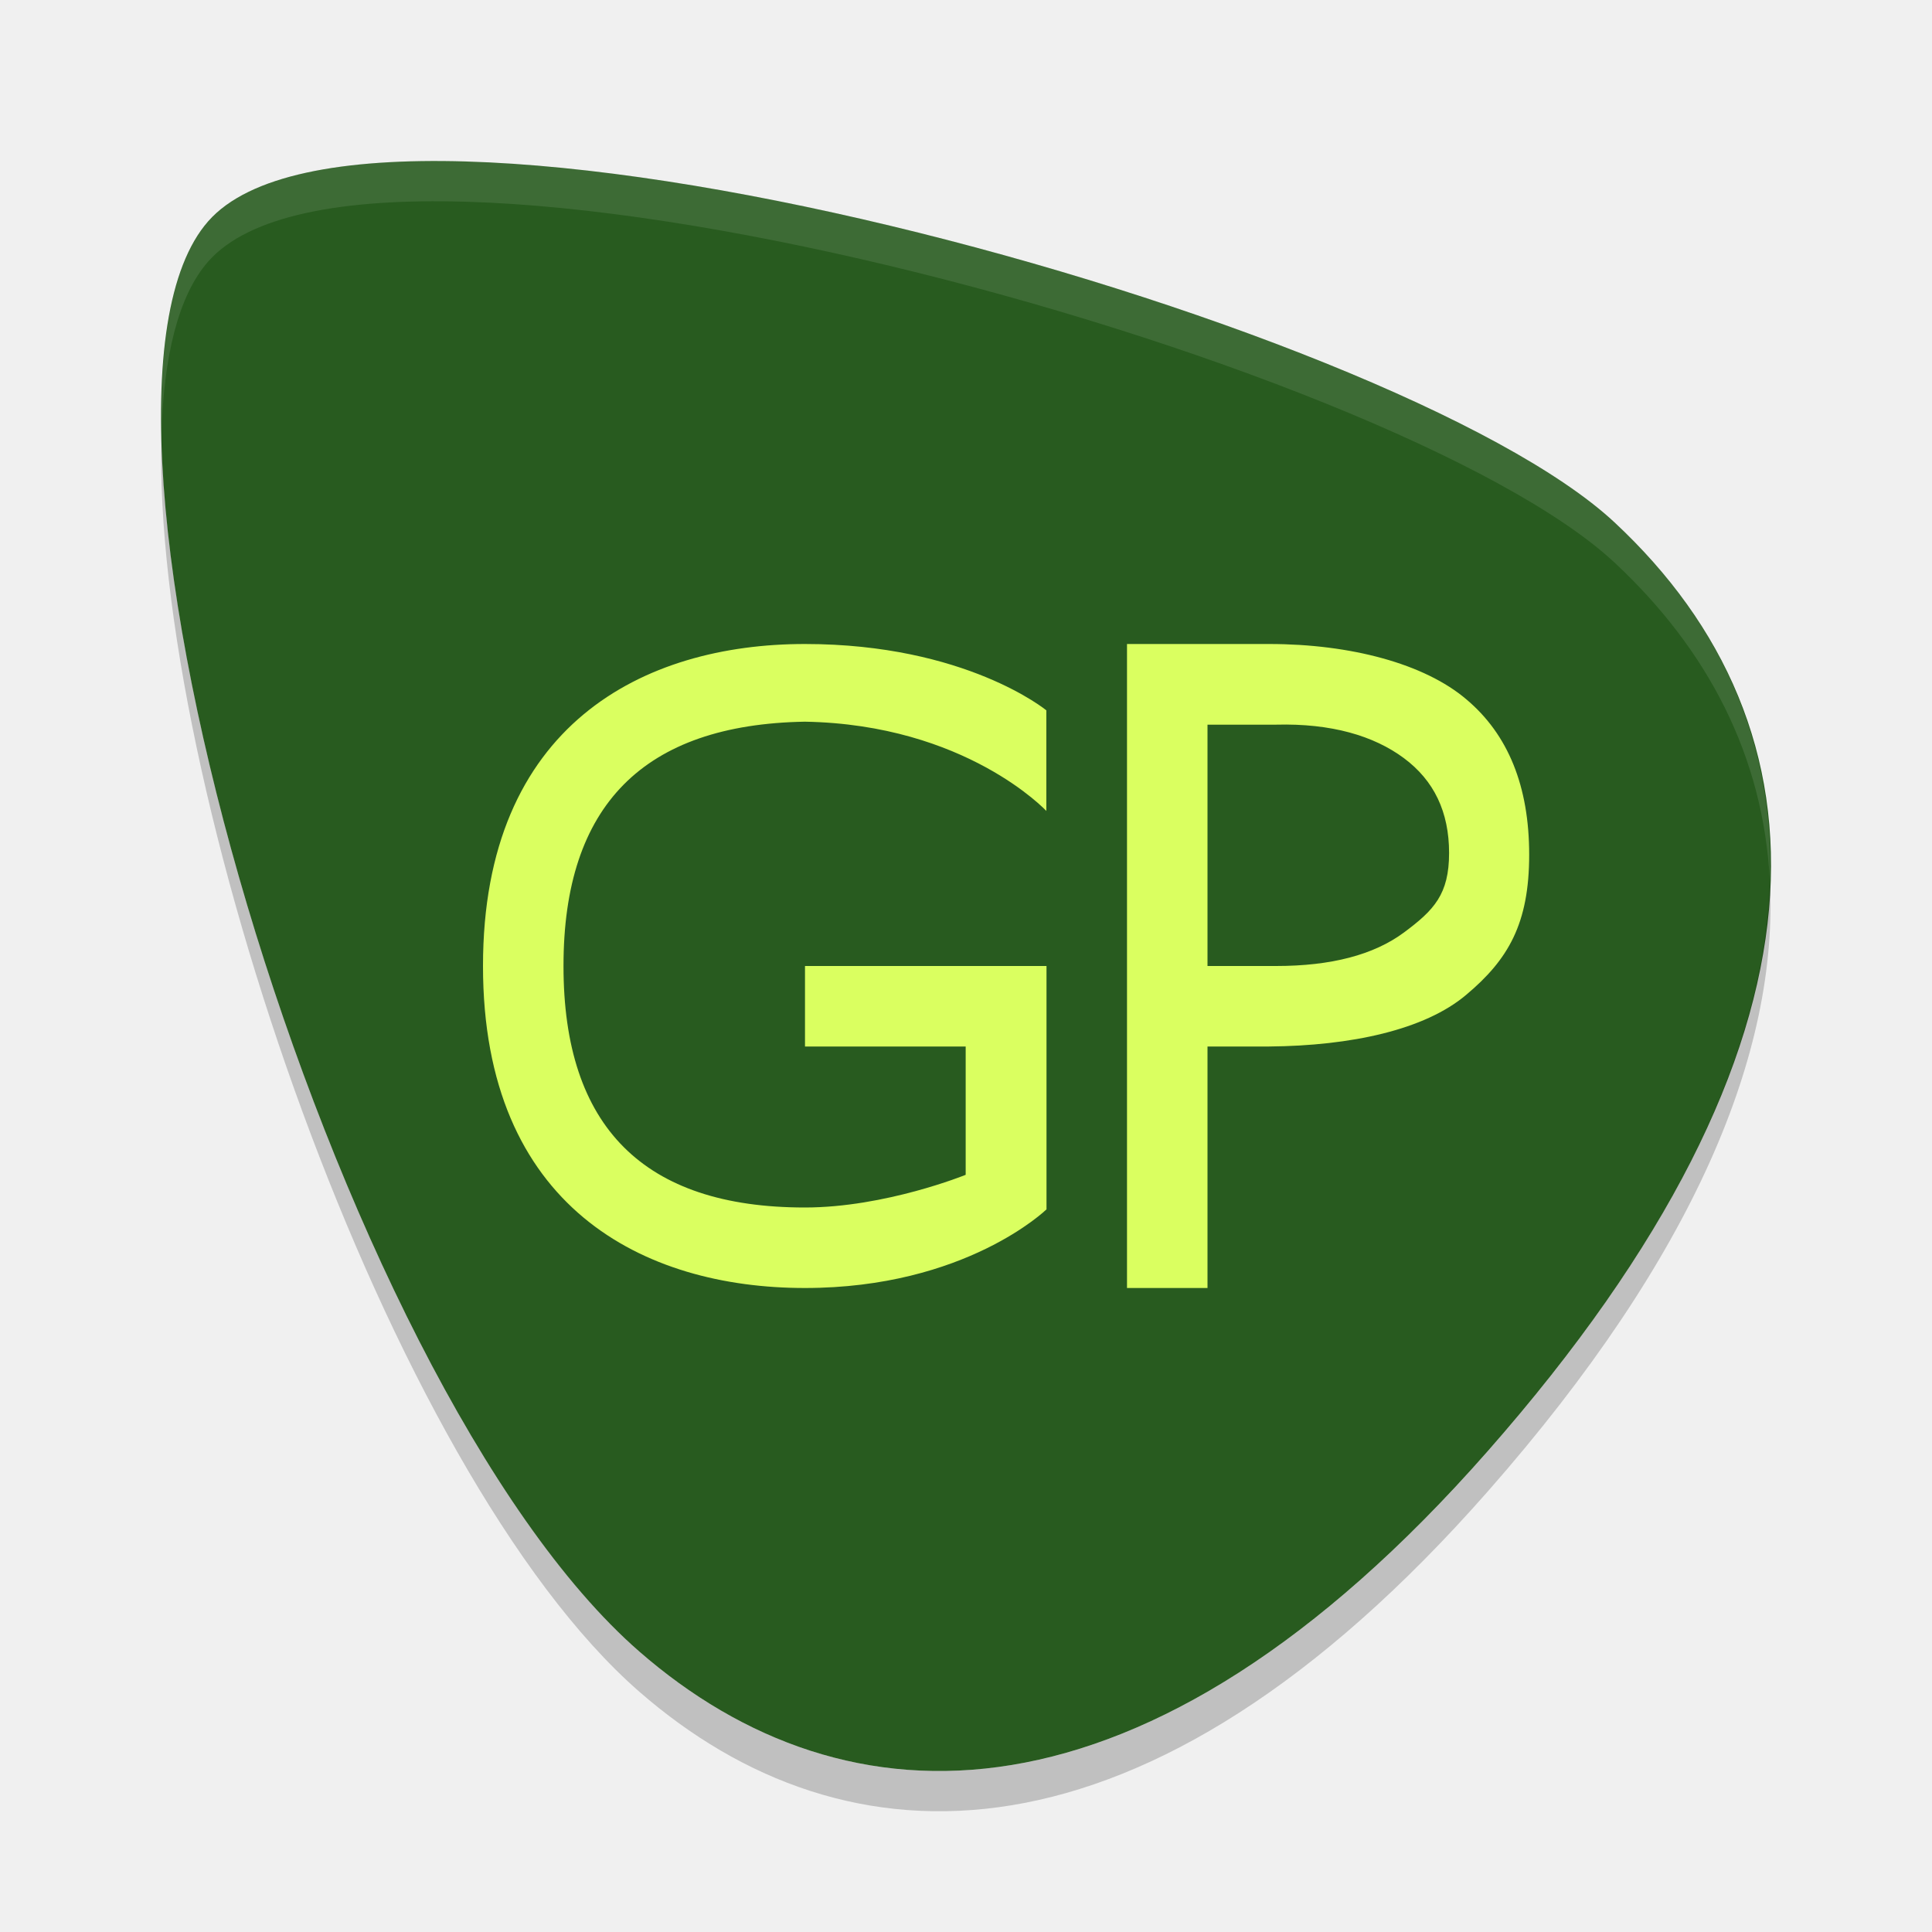
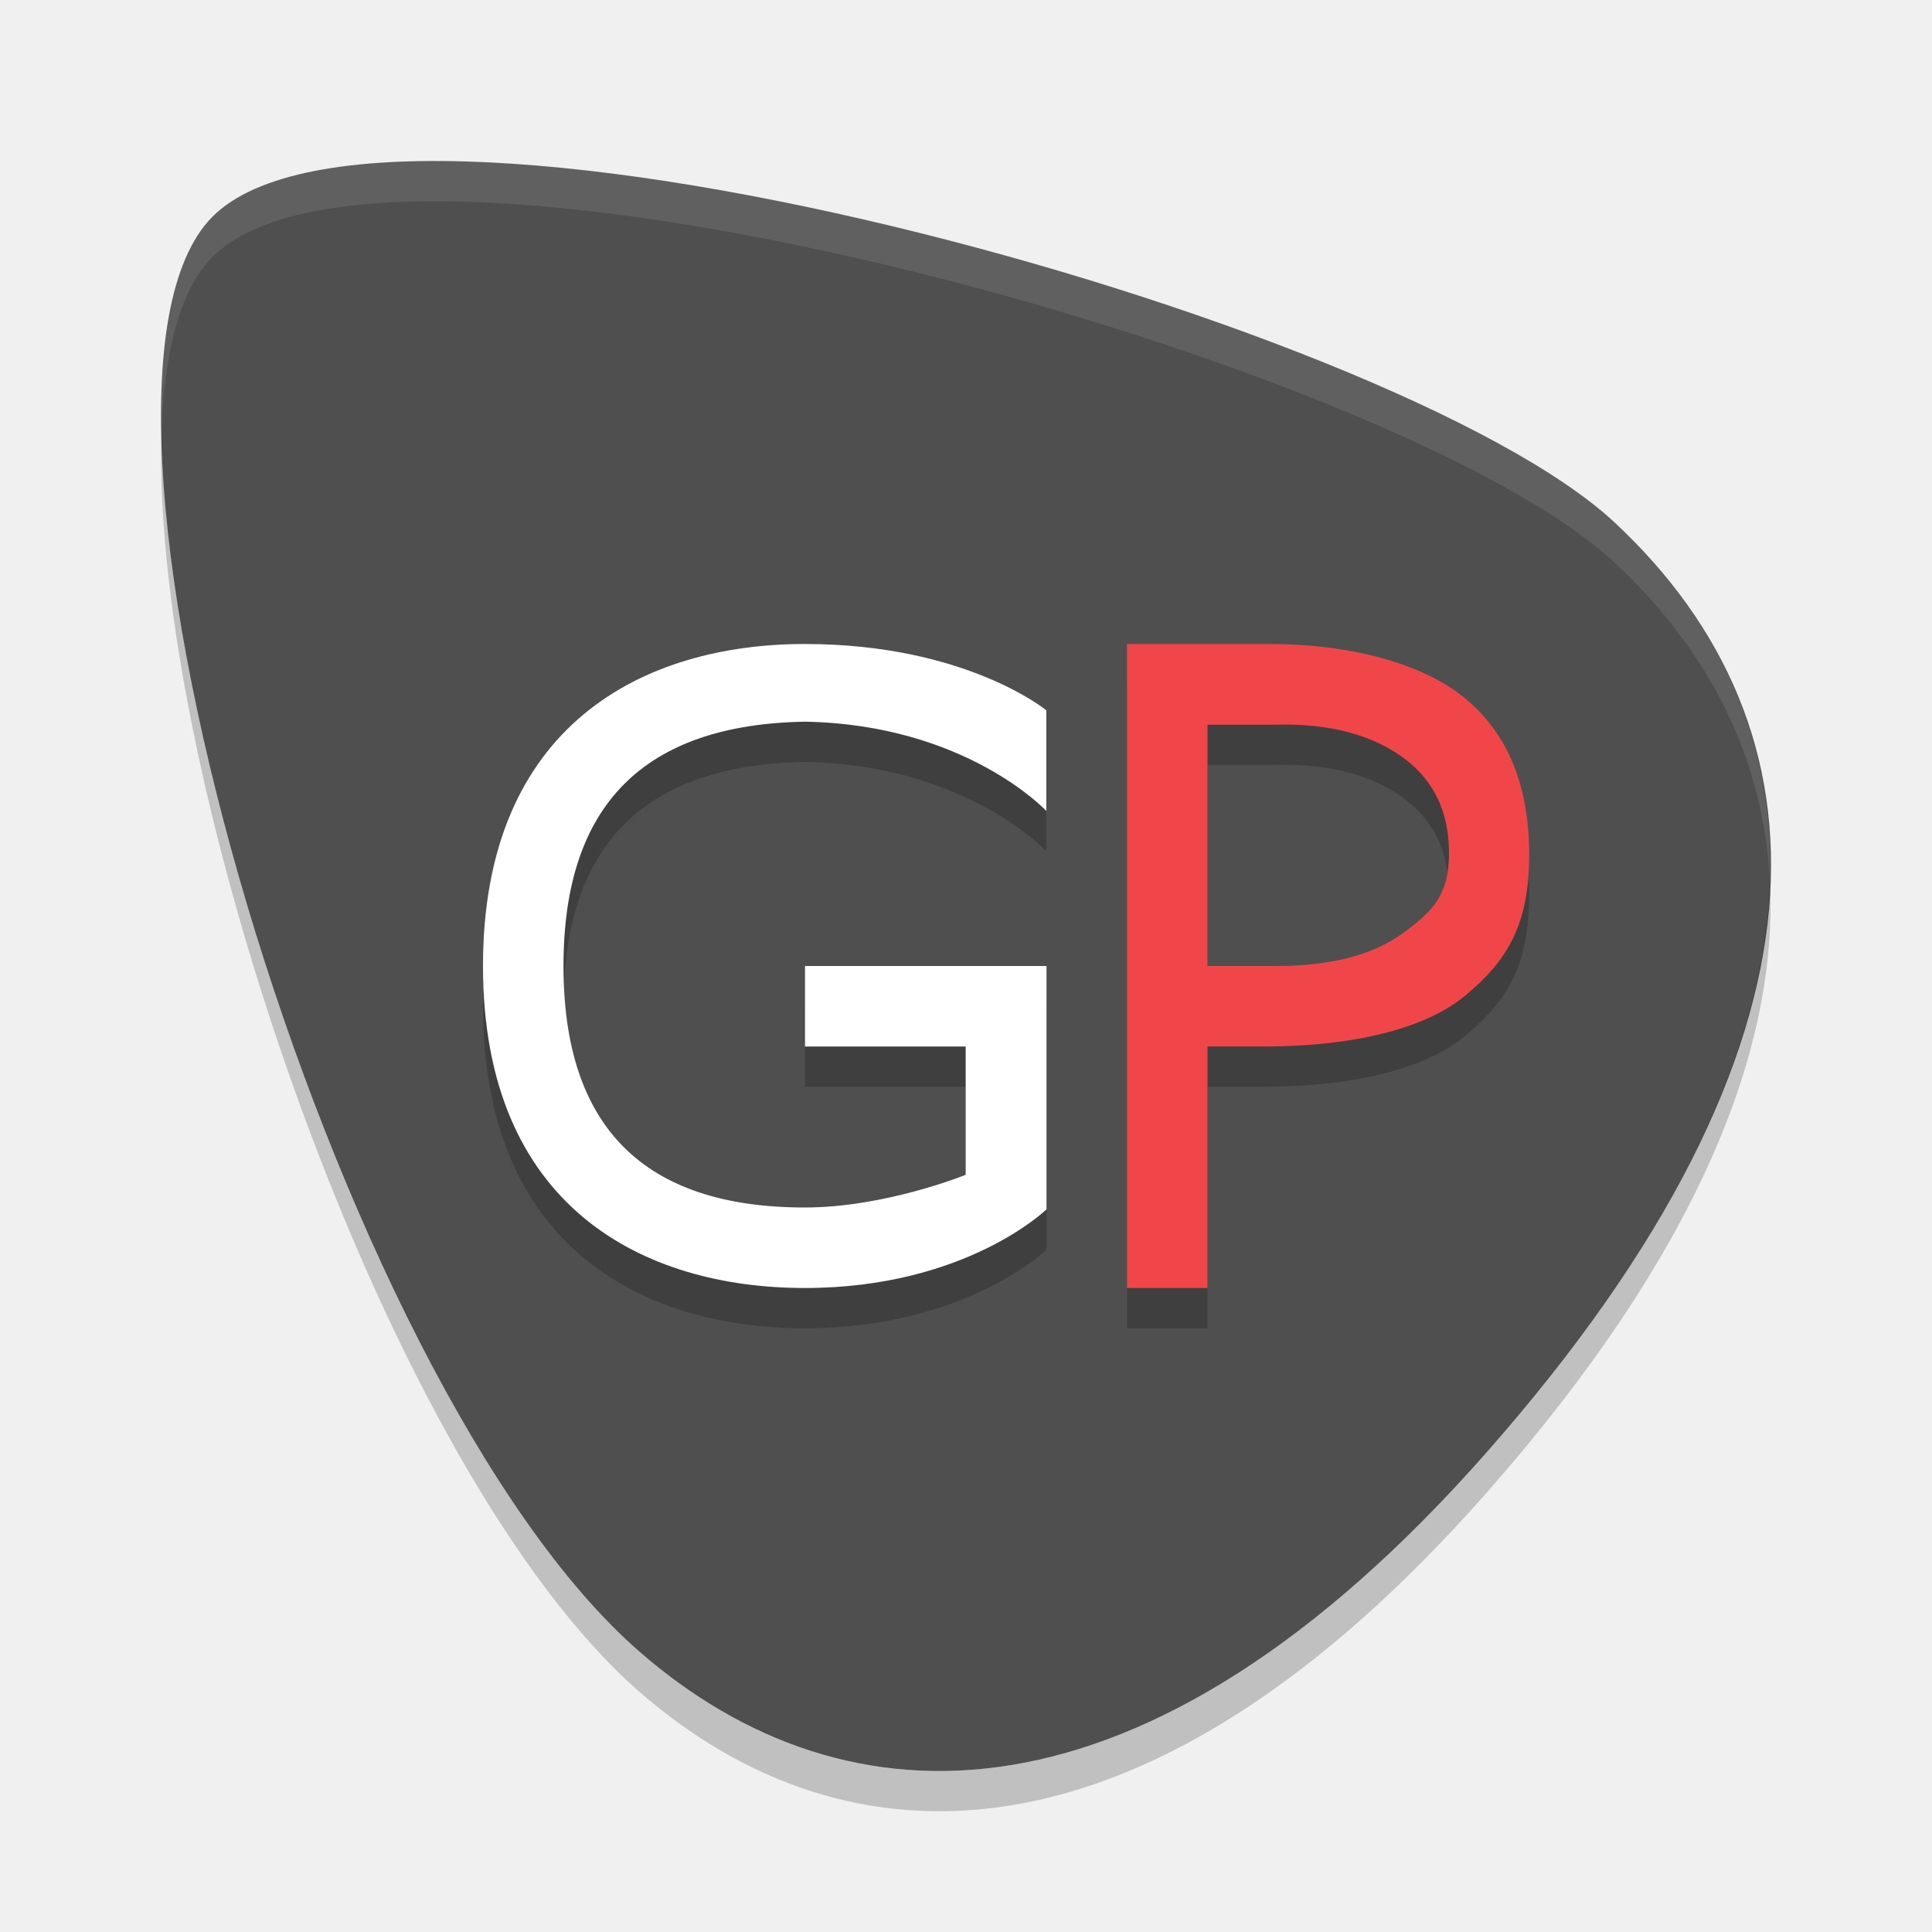
<svg xmlns="http://www.w3.org/2000/svg" width="24" height="24" version="1">
-   <path style="fill:#285b1f" d="M 18.48,18.028 C 14.214,22.878 10.496,22.741 7.942,20.516 4.111,17.177 0.566,5.045 2.587,2.748 4.608,0.451 17.328,3.946 20.056,6.489 c 2.728,2.543 2.915,6.434 -1.576,11.539 z" />
+   <path style="fill:#4f4f4f" d="M 18.48,18.028 C 14.214,22.878 10.496,22.741 7.942,20.516 4.111,17.177 0.566,5.045 2.587,2.748 4.608,0.451 17.328,3.946 20.056,6.489 c 2.728,2.543 2.915,6.434 -1.576,11.539 z" />
  <path style="opacity:0.1;fill:#ffffff" d="M 5.232,2.001 C 3.983,2.02 3.029,2.246 2.587,2.748 2.153,3.242 1.978,4.191 2.005,5.406 2.032,4.431 2.214,3.672 2.587,3.248 c 2.021,-2.297 14.741,1.198 17.469,3.74 1.158,1.08 1.852,2.406 1.93,3.962 0.061,-1.774 -0.65,-3.268 -1.93,-4.462 C 17.925,4.502 9.695,1.934 5.233,2.001 Z" />
  <path style="opacity:0.2" d="m 2.005,5.407 c -0.121,4.315 2.812,12.885 5.938,15.609 2.553,2.225 6.272,2.362 10.538,-2.488 2.583,-2.937 3.612,-5.47 3.506,-7.577 -0.068,2.005 -1.124,4.368 -3.506,7.077 -4.267,4.85 -7.984,4.713 -10.538,2.488 C 4.934,17.893 2.104,9.853 2.005,5.406 Z" />
-   <path style="fill:#daff60" d="m 9.998,8 c -2,-1e-7 -3.999,1 -3.998,4 -0.001,3 1.998,4 3.998,4 2,0 3.002,-0.977 3.002,-0.977 l 0,-3.023 -3,0 0,1 1.996,0 0,1.594 c 0,0 -0.998,0.406 -1.998,0.406 -2,0 -2.999,-1 -2.998,-3 -0.001,-2 0.998,-3 2.998,-3.035 2,0.035 3,1.109 3,1.109 l 0,-1.25 c 0,0 -1,-0.824 -3,-0.824 z m 4.002,0 0,8 1,0 0,-3 0.766,0 c 1.015,-0.009 1.932,-0.205 2.449,-0.643 0.522,-0.438 0.781,-0.884 0.781,-1.74 0,-0.848 -0.26,-1.492 -0.781,-1.93 C 17.697,8.246 16.781,8 15.766,8 l -1.766,0 z m 1,1.002 0.852,0 c 0.685,-0.018 1.214,0.138 1.588,0.416 0.374,0.278 0.561,0.668 0.561,1.178 0,0.514 -0.187,0.71 -0.561,0.988 C 17.065,11.862 16.536,12 15.852,12 l -0.852,0 0,-2.998 z" />
+   <path style="opacity:0.2" d="m 9.998,8.5 c -2,-10e-8 -3.999,1 -3.998,4 -0.001,3 1.998,4 3.998,4 C 11.998,16.5 13,15.523 13,15.523 V 12.5 h -3 v 1 h 1.996 v 1.594 c 0,0 -0.998,0.406 -1.998,0.406 -2,0 -2.999,-1 -2.998,-3 -0.001,-2 0.998,-3 2.998,-3.035 2,0.035 3,1.109 3,1.109 V 9.324 c 0,0 -1,-0.824 -3,-0.824 z M 14,8.5 v 8 h 1 v -3 h 0.766 c 1.015,-0.009 1.932,-0.205 2.449,-0.643 0.522,-0.438 0.781,-0.884 0.781,-1.74 0,-0.848 -0.26,-1.492 -0.781,-1.93 C 17.697,8.746 16.781,8.5 15.766,8.5 Z m 1,1.002 h 0.852 c 0.685,-0.018 1.214,0.138 1.588,0.416 C 17.813,10.196 18,10.586 18,11.096 c 0,0.514 -0.187,0.71 -0.561,0.988 C 17.065,12.362 16.536,12.5 15.852,12.5 H 15 Z" />
+   <path style="fill:#ffffff" d="m 9.998,8 c -2,-1e-7 -3.999,1 -3.998,4 -0.001,3 1.998,4 3.998,4 2,0 3.002,-0.977 3.002,-0.977 V 12 h -3 v 1 h 1.996 v 1.594 c 0,0 -0.998,0.406 -1.998,0.406 -2,0 -2.999,-1 -2.998,-3 -0.001,-2 0.998,-3 2.998,-3.035 2,0.035 3,1.109 3,1.109 V 8.824 c 0,0 -1,-0.824 -3,-0.824 z" />
+   <path style="fill:#f14649" d="M 14 8 L 14 16 L 15 16 L 15 13 L 15.766 13 C 16.78 12.991 17.697 12.795 18.215 12.357 C 18.736 11.92 18.996 11.473 18.996 10.617 C 18.996 9.769 18.736 9.125 18.215 8.688 C 17.697 8.246 16.781 8 15.766 8 L 14 8 z M 15 9.002 L 15.852 9.002 C 16.536 8.984 17.065 9.14 17.439 9.418 C 17.813 9.696 18 10.086 18 10.596 C 18 11.11 17.813 11.306 17.439 11.584 C 17.065 11.862 16.536 12 15.852 12 L 15 12 L 15 9.002 z" />
</svg>
